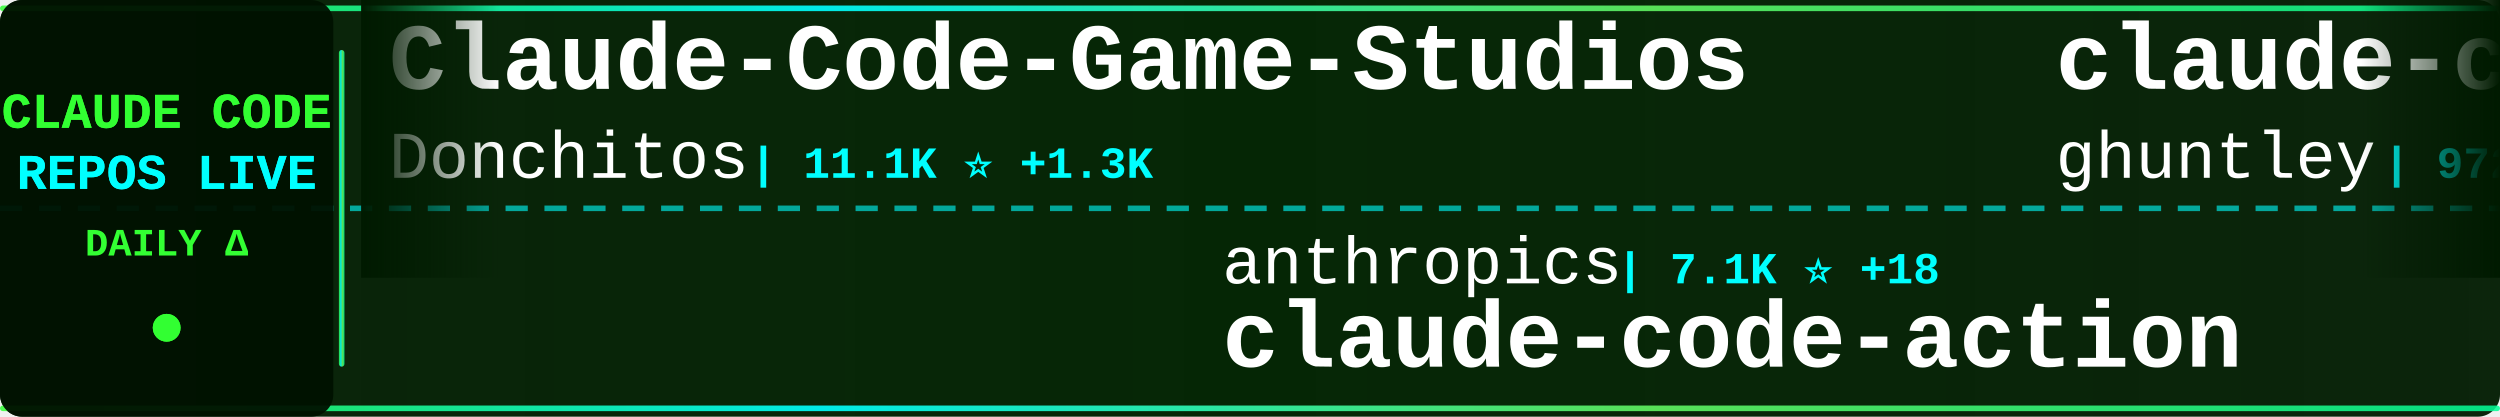
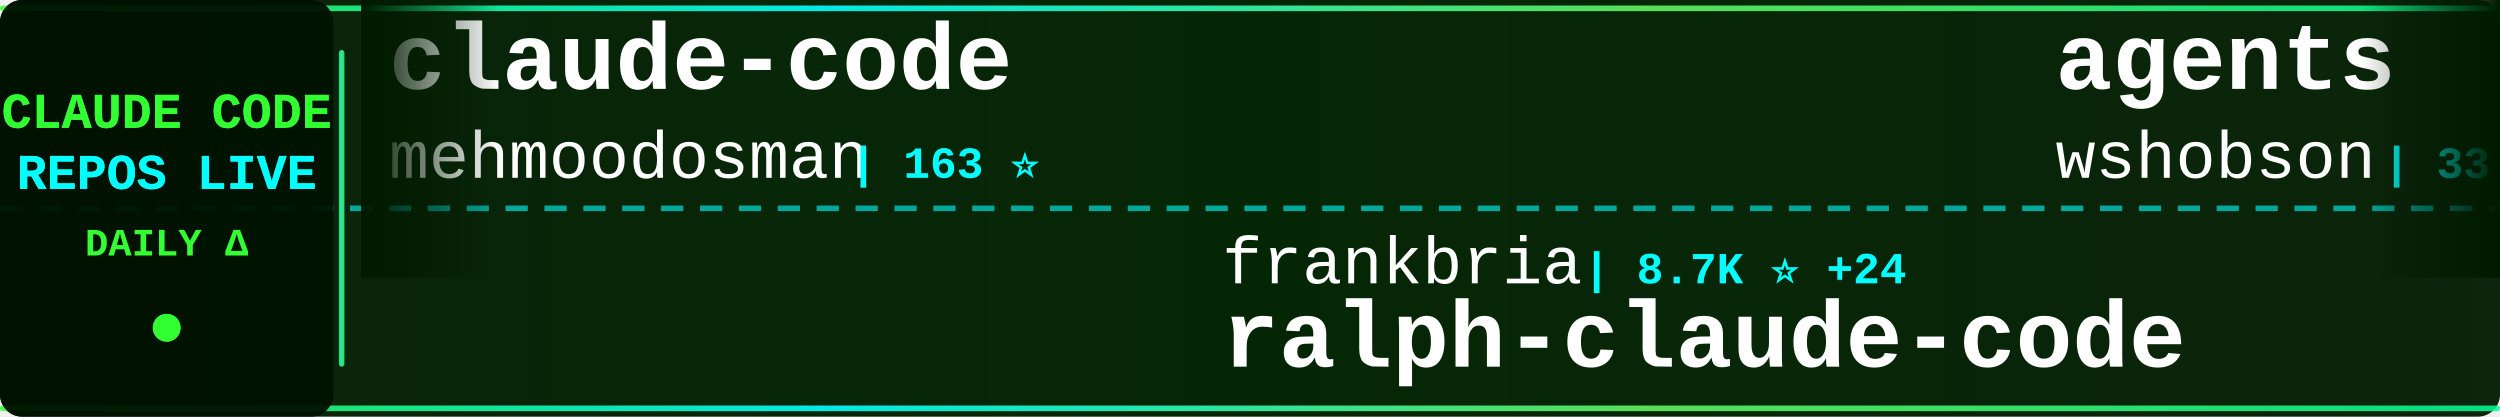
<svg xmlns="http://www.w3.org/2000/svg" width="900" height="150">
  <defs>
    <linearGradient id="tickerBg" x1="0%" y1="0%" x2="100%" y2="0%">
      <stop offset="0%" style="stop-color:#001a00;stop-opacity:0.95" />
      <stop offset="50%" style="stop-color:#002200;stop-opacity:0.98" />
      <stop offset="100%" style="stop-color:#001a00;stop-opacity:0.95" />
    </linearGradient>
    <linearGradient id="borderGrad" x1="0%" y1="0%" x2="100%" y2="0%">
      <stop offset="0%" style="stop-color:#33ff33;stop-opacity:0.85">
        <animate attributeName="stop-opacity" values="0.85;1;0.85" dur="2s" repeatCount="indefinite" />
      </stop>
      <stop offset="33%" style="stop-color:#00ffff;stop-opacity:0.9">
        <animate attributeName="stop-opacity" values="0.9;1;0.9" dur="2.2s" repeatCount="indefinite" />
      </stop>
      <stop offset="66%" style="stop-color:#66ff66;stop-opacity:0.85">
        <animate attributeName="stop-opacity" values="0.85;1;0.85" dur="1.8s" repeatCount="indefinite" />
      </stop>
      <stop offset="100%" style="stop-color:#00ff99;stop-opacity:0.85">
        <animate attributeName="stop-opacity" values="0.85;1;0.85" dur="2s" repeatCount="indefinite" />
      </stop>
    </linearGradient>
    <filter id="textGlow">
      <feGaussianBlur stdDeviation="0.1" result="coloredBlur" />
      <feMerge>
        <feMergeNode in="coloredBlur" />
        <feMergeNode in="SourceGraphic" />
      </feMerge>
    </filter>
    <filter id="metricGlow">
      <feGaussianBlur stdDeviation="0.2" result="coloredBlur" />
      <feMerge>
        <feMergeNode in="coloredBlur" />
        <feMergeNode in="SourceGraphic" />
      </feMerge>
    </filter>
    <linearGradient id="leftFade" x1="0%" y1="0%" x2="100%" y2="0%">
      <stop offset="0%" style="stop-color:#001a00;stop-opacity:1" />
      <stop offset="100%" style="stop-color:#001a00;stop-opacity:0" />
    </linearGradient>
    <linearGradient id="rightFade" x1="0%" y1="0%" x2="100%" y2="0%">
      <stop offset="0%" style="stop-color:#001a00;stop-opacity:0" />
      <stop offset="100%" style="stop-color:#001a00;stop-opacity:1" />
    </linearGradient>
  </defs>
  <rect width="900" height="150" fill="url(#tickerBg)" rx="8" />
  <rect x="0" y="2" width="900" height="2" fill="url(#borderGrad)" rx="1" />
  <rect x="0" y="146" width="900" height="2" fill="url(#borderGrad)" rx="1" />
  <line x1="0" y1="75" x2="900" y2="75" stroke="#00ffff" stroke-width="2" stroke-dasharray="8 6" opacity="0.6" />
  <rect x="0" y="0" width="120" height="150" fill="#001100" opacity="0.95" rx="8" />
  <text x="60" y="46" font-family="'Courier New', monospace" font-size="18" font-weight="bold" fill="#33ff33" text-anchor="middle" filter="url(#textGlow)">
    CLAUDE CODE
  </text>
  <text x="60" y="68" font-family="'Courier New', monospace" font-size="18" font-weight="bold" fill="#00ffff" text-anchor="middle" filter="url(#textGlow)">
    REPOS LIVE
  </text>
  <text x="60" y="92" font-family="'Courier New', monospace" font-size="14" font-weight="bold" fill="#33ff33" text-anchor="middle">
    DAILY Δ
  </text>
  <circle cx="60" cy="118" r="5" fill="#33ff33" filter="url(#metricGlow)">
    <animate attributeName="r" values="4;6;4" dur="1.5s" repeatCount="indefinite" />
    <animate attributeName="opacity" values="0.6;1;0.6" dur="1.5s" repeatCount="indefinite" />
  </circle>
  <rect x="122" y="18" width="2" height="114" fill="url(#borderGrad)" rx="1" />
  <clipPath id="tickerClip">
    <rect x="130" y="0" width="770" height="150" />
  </clipPath>
  <g clip-path="url(#tickerClip)">
    <g id="tickerItems">
      <animateTransform attributeName="transform" attributeType="XML" type="translate" from="0 0" to="-3000 0" dur="54s" repeatCount="indefinite" />
      <g transform="translate(0, 0)">
-         <text x="140" y="32" font-family="'Courier New', monospace" font-size="34" font-weight="bold" fill="#ffffff">Claude-Code-Game-Studios</text>
-         <text x="140" y="64" font-family="'Courier New', monospace" font-size="24" font-weight="normal" fill="#ffffff" opacity="1.0">Donchitos</text>
-         <text x="270" y="64" font-family="'Courier New', monospace" font-size="16" font-weight="bold" fill="#00ffff"> | 11.1K ⭐ +1.3K</text>
+         <text x="140" y="32" font-family="'Courier New', monospace" font-size="34" font-weight="bold" fill="#ffffff">claude-code</text>
+         <text x="140" y="64" font-family="'Courier New', monospace" font-size="24" font-weight="normal" fill="#ffffff" opacity="1.0">mehmoodosman</text>
+         <text x="306" y="64" font-family="'Courier New', monospace" font-size="16" font-weight="bold" fill="#00ffff"> | 163 ⭐</text>
      </g>
      <g transform="translate(300, 0)">
-         <text x="140" y="102" font-family="'Courier New', monospace" font-size="24" font-weight="normal" fill="#ffffff" opacity="1.0">anthropics</text>
-         <text x="282" y="102" font-family="'Courier New', monospace" font-size="16" font-weight="bold" fill="#00ffff"> | 7.1K ⭐ +18</text>
-         <text x="140" y="132" font-family="'Courier New', monospace" font-size="34" font-weight="bold" fill="#ffffff">claude-code-action</text>
+         <text x="140" y="102" font-family="'Courier New', monospace" font-size="24" font-weight="normal" fill="#ffffff" opacity="1.0">frankbria</text>
+         <text x="270" y="102" font-family="'Courier New', monospace" font-size="16" font-weight="bold" fill="#00ffff"> | 8.7K ⭐ +24</text>
+         <text x="140" y="132" font-family="'Courier New', monospace" font-size="34" font-weight="bold" fill="#ffffff">ralph-claude-code</text>
      </g>
      <g transform="translate(600, 0)">
-         <text x="140" y="32" font-family="'Courier New', monospace" font-size="34" font-weight="bold" fill="#ffffff">claude-code-source-code-...</text>
-         <text x="140" y="64" font-family="'Courier New', monospace" font-size="24" font-weight="normal" fill="#ffffff" opacity="1.0">ghuntley</text>
-         <text x="258" y="64" font-family="'Courier New', monospace" font-size="16" font-weight="bold" fill="#00ffff"> | 972 ⭐</text>
+         <text x="140" y="32" font-family="'Courier New', monospace" font-size="34" font-weight="bold" fill="#ffffff">agents</text>
+         <text x="140" y="64" font-family="'Courier New', monospace" font-size="24" font-weight="normal" fill="#ffffff" opacity="1.0">wshobson</text>
+         <text x="258" y="64" font-family="'Courier New', monospace" font-size="16" font-weight="bold" fill="#00ffff"> | 33.7K ⭐ +67</text>
      </g>
      <g transform="translate(900, 0)">
-         <text x="140" y="102" font-family="'Courier New', monospace" font-size="24" font-weight="normal" fill="#ffffff" opacity="1.0">repowise-dev</text>
-         <text x="306" y="102" font-family="'Courier New', monospace" font-size="16" font-weight="bold" fill="#00ffff"> | 940 ⭐ +2</text>
-         <text x="140" y="132" font-family="'Courier New', monospace" font-size="34" font-weight="bold" fill="#ffffff">claude-code-prompts</text>
+         <text x="140" y="102" font-family="'Courier New', monospace" font-size="24" font-weight="normal" fill="#ffffff" opacity="1.0">carlvellotti</text>
+         <text x="306" y="102" font-family="'Courier New', monospace" font-size="16" font-weight="bold" fill="#00ffff"> | 1.9K ⭐ +8</text>
+         <text x="140" y="132" font-family="'Courier New', monospace" font-size="34" font-weight="bold" fill="#ffffff">claude-code-pm-course</text>
      </g>
      <g transform="translate(1200, 0)">
-         <text x="140" y="32" font-family="'Courier New', monospace" font-size="34" font-weight="bold" fill="#ffffff">claude-code-source-code</text>
-         <text x="140" y="64" font-family="'Courier New', monospace" font-size="24" font-weight="normal" fill="#ffffff" opacity="1.0">777genius</text>
-         <text x="270" y="64" font-family="'Courier New', monospace" font-size="16" font-weight="bold" fill="#00ffff"> | 897 ⭐ +3</text>
+         <text x="140" y="32" font-family="'Courier New', monospace" font-size="34" font-weight="bold" fill="#ffffff">claude-code</text>
+         <text x="140" y="64" font-family="'Courier New', monospace" font-size="24" font-weight="normal" fill="#ffffff" opacity="1.0">chiragjoshi12</text>
+         <text x="318" y="64" font-family="'Courier New', monospace" font-size="16" font-weight="bold" fill="#00ffff"> | 187 ⭐</text>
      </g>
      <g transform="translate(1500, 0)">
-         <text x="140" y="102" font-family="'Courier New', monospace" font-size="24" font-weight="normal" fill="#ffffff" opacity="1.0">KimYx0207</text>
-         <text x="270" y="102" font-family="'Courier New', monospace" font-size="16" font-weight="bold" fill="#00ffff"> | 3.3K ⭐ +30</text>
-         <text x="140" y="132" font-family="'Courier New', monospace" font-size="34" font-weight="bold" fill="#ffffff">Claude-Code-x-OpenClaw-G...</text>
+         <text x="140" y="102" font-family="'Courier New', monospace" font-size="24" font-weight="normal" fill="#ffffff" opacity="1.0">VineeTagarwaL-code</text>
+         <text x="378" y="102" font-family="'Courier New', monospace" font-size="16" font-weight="bold" fill="#00ffff"> | 272 ⭐</text>
+         <text x="140" y="132" font-family="'Courier New', monospace" font-size="34" font-weight="bold" fill="#ffffff">claude-code</text>
      </g>
      <g transform="translate(1800, 0)">
-         <text x="140" y="32" font-family="'Courier New', monospace" font-size="34" font-weight="bold" fill="#ffffff">nanoclaw</text>
-         <text x="140" y="64" font-family="'Courier New', monospace" font-size="24" font-weight="normal" fill="#ffffff" opacity="1.0">qwibitai</text>
-         <text x="258" y="64" font-family="'Courier New', monospace" font-size="16" font-weight="bold" fill="#00ffff"> | 27.4K ⭐ +65</text>
+         <text x="140" y="32" font-family="'Courier New', monospace" font-size="34" font-weight="bold" fill="#ffffff">claude_code_src</text>
+         <text x="140" y="64" font-family="'Courier New', monospace" font-size="24" font-weight="normal" fill="#ffffff" opacity="1.0">ponponon</text>
+         <text x="258" y="64" font-family="'Courier New', monospace" font-size="16" font-weight="bold" fill="#00ffff"> | 2.2K ⭐ +4</text>
      </g>
      <g transform="translate(2100, 0)">
-         <text x="140" y="102" font-family="'Courier New', monospace" font-size="24" font-weight="normal" fill="#ffffff" opacity="1.0">oboard</text>
-         <text x="234" y="102" font-family="'Courier New', monospace" font-size="16" font-weight="bold" fill="#00ffff"> | 3.0K ⭐ +10</text>
-         <text x="140" y="132" font-family="'Courier New', monospace" font-size="34" font-weight="bold" fill="#ffffff">claude-code-rev</text>
+         <text x="140" y="102" font-family="'Courier New', monospace" font-size="24" font-weight="normal" fill="#ffffff" opacity="1.0">obra</text>
+         <text x="210" y="102" font-family="'Courier New', monospace" font-size="16" font-weight="bold" fill="#00ffff"> | 155.9K ⭐ +2.0K</text>
+         <text x="140" y="132" font-family="'Courier New', monospace" font-size="34" font-weight="bold" fill="#ffffff">superpowers</text>
      </g>
      <g transform="translate(2400, 0)">
        <text x="140" y="32" font-family="'Courier New', monospace" font-size="34" font-weight="bold" fill="#ffffff">claude-code</text>
-         <text x="140" y="64" font-family="'Courier New', monospace" font-size="24" font-weight="normal" fill="#ffffff" opacity="1.0">jarmuine</text>
-         <text x="258" y="64" font-family="'Courier New', monospace" font-size="16" font-weight="bold" fill="#00ffff"> | 2.0K ⭐ +6</text>
+         <text x="140" y="64" font-family="'Courier New', monospace" font-size="24" font-weight="normal" fill="#ffffff" opacity="1.0">alex000kim</text>
+         <text x="282" y="64" font-family="'Courier New', monospace" font-size="16" font-weight="bold" fill="#00ffff"> | 214 ⭐ +1</text>
      </g>
      <g transform="translate(2700, 0)">
-         <text x="140" y="102" font-family="'Courier New', monospace" font-size="24" font-weight="normal" fill="#ffffff" opacity="1.0">alirezarezvani</text>
-         <text x="330" y="102" font-family="'Courier New', monospace" font-size="16" font-weight="bold" fill="#00ffff"> | 11.3K ⭐ +143</text>
-         <text x="140" y="132" font-family="'Courier New', monospace" font-size="34" font-weight="bold" fill="#ffffff">claude-skills</text>
+         <text x="140" y="102" font-family="'Courier New', monospace" font-size="24" font-weight="normal" fill="#ffffff" opacity="1.0">bfly123</text>
+         <text x="246" y="102" font-family="'Courier New', monospace" font-size="16" font-weight="bold" fill="#00ffff"> | 2.3K ⭐ +21</text>
+         <text x="140" y="132" font-family="'Courier New', monospace" font-size="34" font-weight="bold" fill="#ffffff">claude_code_bridge</text>
      </g>
      <g transform="translate(3000, 0)">
-         <text x="140" y="32" font-family="'Courier New', monospace" font-size="34" font-weight="bold" fill="#ffffff">Claude-Code-Game-Studios</text>
-         <text x="140" y="64" font-family="'Courier New', monospace" font-size="24" font-weight="normal" fill="#ffffff" opacity="1.0">Donchitos</text>
-         <text x="270" y="64" font-family="'Courier New', monospace" font-size="16" font-weight="bold" fill="#00ffff"> | 11.1K ⭐ +1.3K</text>
+         <text x="140" y="32" font-family="'Courier New', monospace" font-size="34" font-weight="bold" fill="#ffffff">claude-code</text>
+         <text x="140" y="64" font-family="'Courier New', monospace" font-size="24" font-weight="normal" fill="#ffffff" opacity="1.0">mehmoodosman</text>
+         <text x="306" y="64" font-family="'Courier New', monospace" font-size="16" font-weight="bold" fill="#00ffff"> | 163 ⭐</text>
      </g>
      <g transform="translate(3300, 0)">
-         <text x="140" y="102" font-family="'Courier New', monospace" font-size="24" font-weight="normal" fill="#ffffff" opacity="1.0">anthropics</text>
-         <text x="282" y="102" font-family="'Courier New', monospace" font-size="16" font-weight="bold" fill="#00ffff"> | 7.1K ⭐ +18</text>
-         <text x="140" y="132" font-family="'Courier New', monospace" font-size="34" font-weight="bold" fill="#ffffff">claude-code-action</text>
+         <text x="140" y="102" font-family="'Courier New', monospace" font-size="24" font-weight="normal" fill="#ffffff" opacity="1.0">frankbria</text>
+         <text x="270" y="102" font-family="'Courier New', monospace" font-size="16" font-weight="bold" fill="#00ffff"> | 8.7K ⭐ +24</text>
+         <text x="140" y="132" font-family="'Courier New', monospace" font-size="34" font-weight="bold" fill="#ffffff">ralph-claude-code</text>
      </g>
      <g transform="translate(3600, 0)">
-         <text x="140" y="32" font-family="'Courier New', monospace" font-size="34" font-weight="bold" fill="#ffffff">claude-code-source-code-...</text>
-         <text x="140" y="64" font-family="'Courier New', monospace" font-size="24" font-weight="normal" fill="#ffffff" opacity="1.0">ghuntley</text>
-         <text x="258" y="64" font-family="'Courier New', monospace" font-size="16" font-weight="bold" fill="#00ffff"> | 972 ⭐</text>
+         <text x="140" y="32" font-family="'Courier New', monospace" font-size="34" font-weight="bold" fill="#ffffff">agents</text>
+         <text x="140" y="64" font-family="'Courier New', monospace" font-size="24" font-weight="normal" fill="#ffffff" opacity="1.0">wshobson</text>
+         <text x="258" y="64" font-family="'Courier New', monospace" font-size="16" font-weight="bold" fill="#00ffff"> | 33.7K ⭐ +67</text>
      </g>
      <g transform="translate(3900, 0)">
-         <text x="140" y="102" font-family="'Courier New', monospace" font-size="24" font-weight="normal" fill="#ffffff" opacity="1.0">repowise-dev</text>
-         <text x="306" y="102" font-family="'Courier New', monospace" font-size="16" font-weight="bold" fill="#00ffff"> | 940 ⭐ +2</text>
-         <text x="140" y="132" font-family="'Courier New', monospace" font-size="34" font-weight="bold" fill="#ffffff">claude-code-prompts</text>
+         <text x="140" y="102" font-family="'Courier New', monospace" font-size="24" font-weight="normal" fill="#ffffff" opacity="1.0">carlvellotti</text>
+         <text x="306" y="102" font-family="'Courier New', monospace" font-size="16" font-weight="bold" fill="#00ffff"> | 1.9K ⭐ +8</text>
+         <text x="140" y="132" font-family="'Courier New', monospace" font-size="34" font-weight="bold" fill="#ffffff">claude-code-pm-course</text>
      </g>
    </g>
  </g>
  <rect x="130" y="0" width="50" height="100" fill="url(#leftFade)" />
  <rect x="850" y="0" width="50" height="100" fill="url(#rightFade)" />
</svg>
